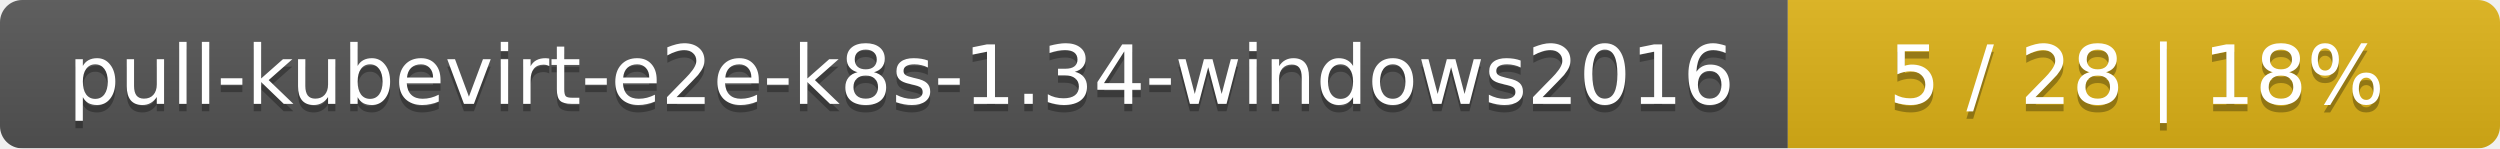
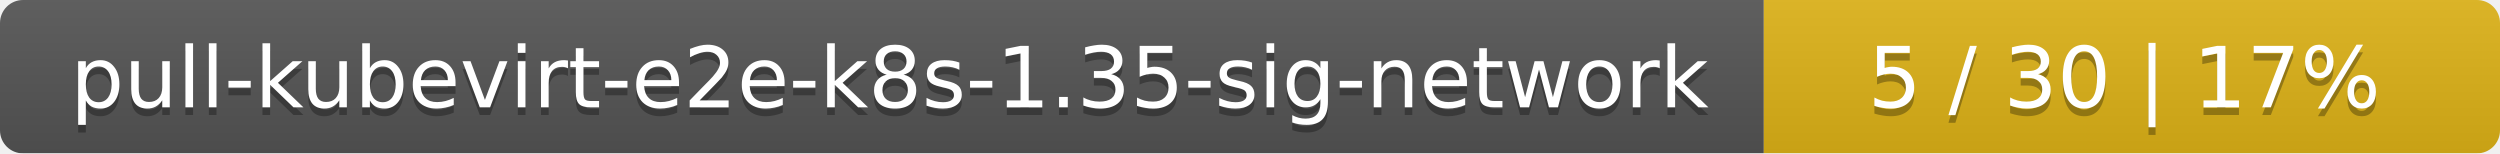
- <svg xmlns="http://www.w3.org/2000/svg" width="337" height="20">
+ <svg xmlns="http://www.w3.org/2000/svg" width="326" height="20">
  <linearGradient id="smooth" x2="0" y2="100%">
    <stop offset="0" stop-color="#bbb" stop-opacity=".1" />
    <stop offset="1" stop-opacity=".1" />
  </linearGradient>
  <mask id="round">
-     <rect width="337" height="20" rx="3" fill="#fff" />
+     <rect width="326" height="20" rx="3" fill="#fff" />
  </mask>
  <g mask="url(#round)">
-     <rect width="241" height="20" fill="#555" />
-     <rect x="241" width="96" height="20" fill="#dfb317" />
-     <rect width="337" height="20" fill="url(#smooth)" />
+     <rect width="230" height="20" fill="#555" />
+     <rect x="230" width="96" height="20" fill="#dfb317" />
+     <rect width="326" height="20" fill="url(#smooth)" />
  </g>
  <g fill="#fff" text-anchor="middle" font-family="DejaVu Sans,Verdana,Geneva,sans-serif" font-size="11">
-     <text x="121.5" y="15" fill="#010101" fill-opacity=".3">pull-kubevirt-e2e-k8s-1.34-windows2016</text>
-     <text x="121.5" y="14">pull-kubevirt-e2e-k8s-1.34-windows2016</text>
-     <text x="288" y="15" fill="#010101" fill-opacity=".3">5 / 28    |    18%</text>
-     <text x="288" y="14">5 / 28    |    18%</text>
+     <text x="116" y="15" fill="#010101" fill-opacity=".3">pull-kubevirt-e2e-k8s-1.35-sig-network</text>
+     <text x="116" y="14">pull-kubevirt-e2e-k8s-1.35-sig-network</text>
+     <text x="277" y="15" fill="#010101" fill-opacity=".3">5 / 30    |    17%</text>
+     <text x="277" y="14">5 / 30    |    17%</text>
  </g>
</svg>
